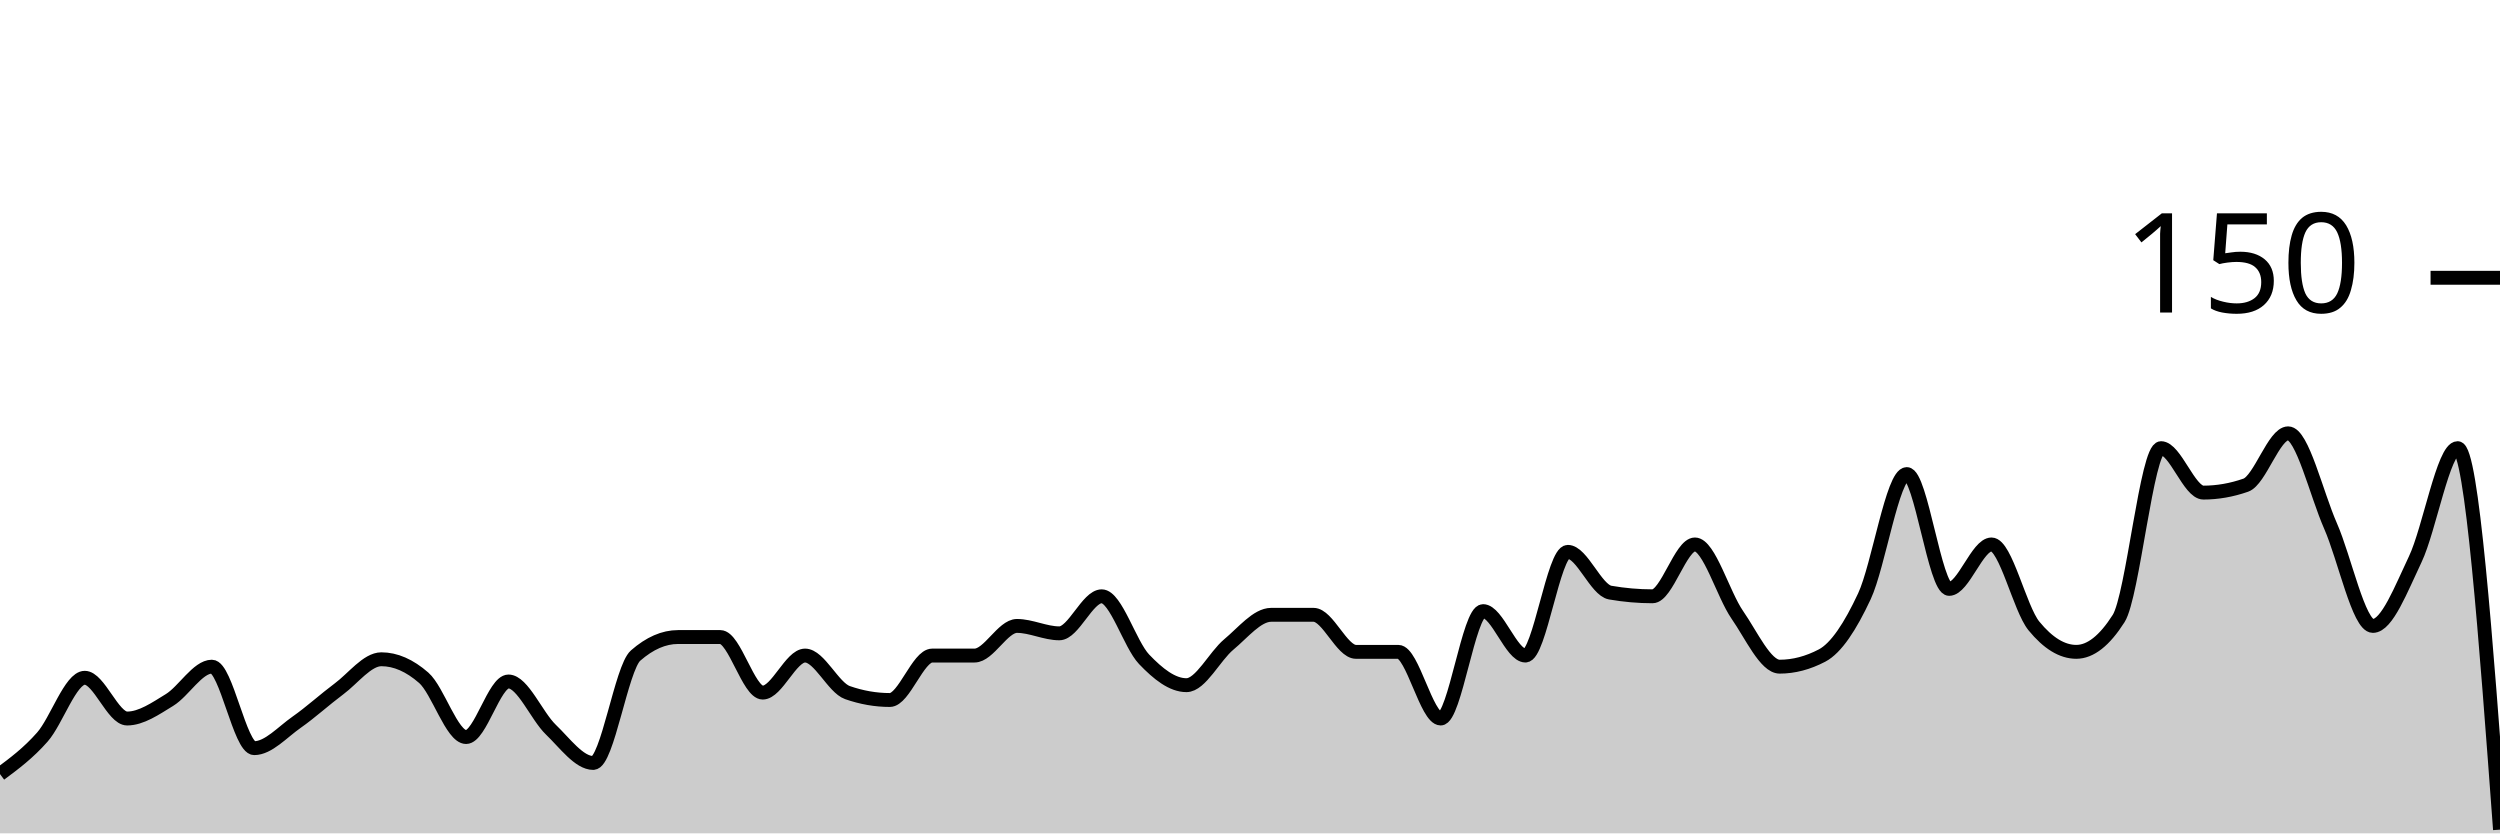
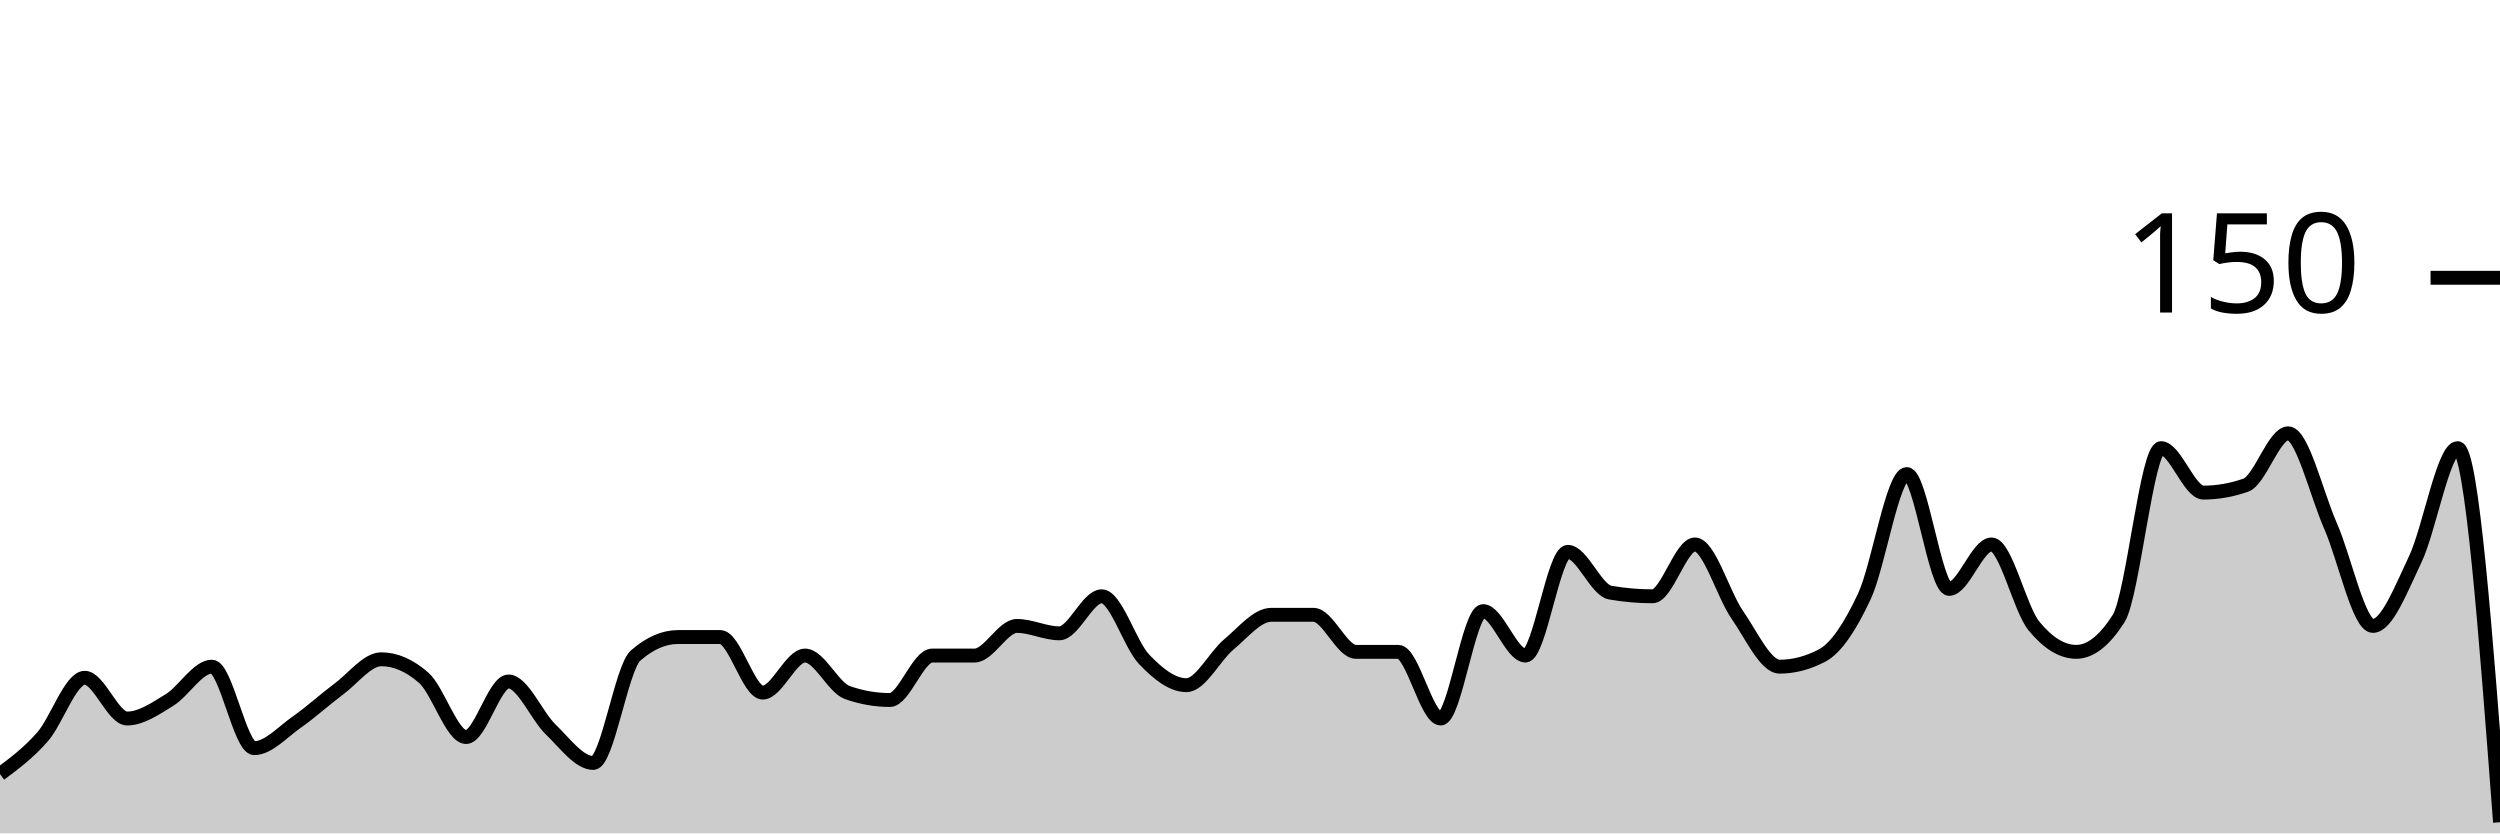
<svg xmlns="http://www.w3.org/2000/svg" viewBox="0 0 180 60">
  <g transform="translate(0,20)">
-     <path class="area" fill="rgba(0, 0, 0, 0.2)" d="M0,35.733C1.017,34.978,2.034,34.222,3.051,33.067C4.068,31.911,5.085,28.8,6.102,28.8C7.119,28.8,8.136,31.733,9.153,31.733C10.169,31.733,11.186,31.022,12.203,30.4C13.22,29.778,14.237,28,15.254,28C16.271,28,17.288,33.867,18.305,33.867C19.322,33.867,20.339,32.711,21.356,32C22.373,31.289,23.39,30.356,24.407,29.6C25.424,28.844,26.441,27.467,27.458,27.467C28.475,27.467,29.492,27.911,30.508,28.8C31.525,29.689,32.542,33.067,33.559,33.067C34.576,33.067,35.593,29.067,36.61,29.067C37.627,29.067,38.644,31.556,39.661,32.533C40.678,33.511,41.695,34.933,42.712,34.933C43.729,34.933,44.746,28.089,45.763,27.2C46.78,26.311,47.797,25.867,48.814,25.867C49.831,25.867,50.847,25.867,51.864,25.867C52.881,25.867,53.898,29.867,54.915,29.867C55.932,29.867,56.949,27.2,57.966,27.2C58.983,27.2,60,29.511,61.017,29.867C62.034,30.222,63.051,30.4,64.068,30.4C65.085,30.4,66.102,27.2,67.119,27.2C68.136,27.2,69.153,27.2,70.169,27.2C71.186,27.2,72.203,25.067,73.22,25.067C74.237,25.067,75.254,25.6,76.271,25.6C77.288,25.6,78.305,22.933,79.322,22.933C80.339,22.933,81.356,26.4,82.373,27.467C83.39,28.533,84.407,29.333,85.424,29.333C86.441,29.333,87.458,27.244,88.475,26.4C89.492,25.556,90.508,24.267,91.525,24.267C92.542,24.267,93.559,24.267,94.576,24.267C95.593,24.267,96.61,26.933,97.627,26.933C98.644,26.933,99.661,26.933,100.678,26.933C101.695,26.933,102.712,31.733,103.729,31.733C104.746,31.733,105.763,24,106.78,24C107.797,24,108.814,27.2,109.831,27.2C110.847,27.2,111.864,19.733,112.881,19.733C113.898,19.733,114.915,22.489,115.932,22.667C116.949,22.844,117.966,22.933,118.983,22.933C120,22.933,121.017,19.2,122.034,19.2C123.051,19.2,124.068,22.8,125.085,24.267C126.102,25.733,127.119,28,128.136,28C129.153,28,130.169,27.733,131.186,27.2C132.203,26.667,133.22,25.111,134.237,22.933C135.254,20.756,136.271,14.133,137.288,14.133C138.305,14.133,139.322,22.4,140.339,22.4C141.356,22.4,142.373,19.2,143.39,19.2C144.407,19.2,145.424,23.822,146.441,25.067C147.458,26.311,148.475,26.933,149.492,26.933C150.508,26.933,151.525,26.133,152.542,24.533C153.559,22.933,154.576,12.267,155.593,12.267C156.61,12.267,157.627,15.467,158.644,15.467C159.661,15.467,160.678,15.289,161.695,14.933C162.712,14.578,163.729,11.2,164.746,11.2C165.763,11.2,166.78,15.556,167.797,17.867C168.814,20.178,169.831,25.067,170.847,25.067C171.864,25.067,172.881,22.4,173.898,20.267C174.915,18.133,175.932,12.267,176.949,12.267C177.966,12.267,178.983,26,180,39.733L180,40C178.983,40,177.966,40,176.949,40C175.932,40,174.915,40,173.898,40C172.881,40,171.864,40,170.847,40C169.831,40,168.814,40,167.797,40C166.78,40,165.763,40,164.746,40C163.729,40,162.712,40,161.695,40C160.678,40,159.661,40,158.644,40C157.627,40,156.61,40,155.593,40C154.576,40,153.559,40,152.542,40C151.525,40,150.508,40,149.492,40C148.475,40,147.458,40,146.441,40C145.424,40,144.407,40,143.39,40C142.373,40,141.356,40,140.339,40C139.322,40,138.305,40,137.288,40C136.271,40,135.254,40,134.237,40C133.22,40,132.203,40,131.186,40C130.169,40,129.153,40,128.136,40C127.119,40,126.102,40,125.085,40C124.068,40,123.051,40,122.034,40C121.017,40,120,40,118.983,40C117.966,40,116.949,40,115.932,40C114.915,40,113.898,40,112.881,40C111.864,40,110.847,40,109.831,40C108.814,40,107.797,40,106.78,40C105.763,40,104.746,40,103.729,40C102.712,40,101.695,40,100.678,40C99.661,40,98.644,40,97.627,40C96.61,40,95.593,40,94.576,40C93.559,40,92.542,40,91.525,40C90.508,40,89.492,40,88.475,40C87.458,40,86.441,40,85.424,40C84.407,40,83.39,40,82.373,40C81.356,40,80.339,40,79.322,40C78.305,40,77.288,40,76.271,40C75.254,40,74.237,40,73.22,40C72.203,40,71.186,40,70.169,40C69.153,40,68.136,40,67.119,40C66.102,40,65.085,40,64.068,40C63.051,40,62.034,40,61.017,40C60,40,58.983,40,57.966,40C56.949,40,55.932,40,54.915,40C53.898,40,52.881,40,51.864,40C50.847,40,49.831,40,48.814,40C47.797,40,46.78,40,45.763,40C44.746,40,43.729,40,42.712,40C41.695,40,40.678,40,39.661,40C38.644,40,37.627,40,36.61,40C35.593,40,34.576,40,33.559,40C32.542,40,31.525,40,30.508,40C29.492,40,28.475,40,27.458,40C26.441,40,25.424,40,24.407,40C23.39,40,22.373,40,21.356,40C20.339,40,19.322,40,18.305,40C17.288,40,16.271,40,15.254,40C14.237,40,13.22,40,12.203,40C11.186,40,10.169,40,9.153,40C8.136,40,7.119,40,6.102,40C5.085,40,4.068,40,3.051,40C2.034,40,1.017,40,0,40Z" />
-     <path class="line" stroke="black" fill="none" d="M0,35.733C1.017,34.978,2.034,34.222,3.051,33.067C4.068,31.911,5.085,28.8,6.102,28.8C7.119,28.8,8.136,31.733,9.153,31.733C10.169,31.733,11.186,31.022,12.203,30.4C13.22,29.778,14.237,28,15.254,28C16.271,28,17.288,33.867,18.305,33.867C19.322,33.867,20.339,32.711,21.356,32C22.373,31.289,23.39,30.356,24.407,29.6C25.424,28.844,26.441,27.467,27.458,27.467C28.475,27.467,29.492,27.911,30.508,28.8C31.525,29.689,32.542,33.067,33.559,33.067C34.576,33.067,35.593,29.067,36.61,29.067C37.627,29.067,38.644,31.556,39.661,32.533C40.678,33.511,41.695,34.933,42.712,34.933C43.729,34.933,44.746,28.089,45.763,27.2C46.78,26.311,47.797,25.867,48.814,25.867C49.831,25.867,50.847,25.867,51.864,25.867C52.881,25.867,53.898,29.867,54.915,29.867C55.932,29.867,56.949,27.2,57.966,27.2C58.983,27.2,60,29.511,61.017,29.867C62.034,30.222,63.051,30.4,64.068,30.4C65.085,30.4,66.102,27.2,67.119,27.2C68.136,27.2,69.153,27.2,70.169,27.2C71.186,27.2,72.203,25.067,73.22,25.067C74.237,25.067,75.254,25.6,76.271,25.6C77.288,25.6,78.305,22.933,79.322,22.933C80.339,22.933,81.356,26.4,82.373,27.467C83.39,28.533,84.407,29.333,85.424,29.333C86.441,29.333,87.458,27.244,88.475,26.4C89.492,25.556,90.508,24.267,91.525,24.267C92.542,24.267,93.559,24.267,94.576,24.267C95.593,24.267,96.61,26.933,97.627,26.933C98.644,26.933,99.661,26.933,100.678,26.933C101.695,26.933,102.712,31.733,103.729,31.733C104.746,31.733,105.763,24,106.78,24C107.797,24,108.814,27.2,109.831,27.2C110.847,27.2,111.864,19.733,112.881,19.733C113.898,19.733,114.915,22.489,115.932,22.667C116.949,22.844,117.966,22.933,118.983,22.933C120,22.933,121.017,19.2,122.034,19.2C123.051,19.2,124.068,22.8,125.085,24.267C126.102,25.733,127.119,28,128.136,28C129.153,28,130.169,27.733,131.186,27.2C132.203,26.667,133.22,25.111,134.237,22.933C135.254,20.756,136.271,14.133,137.288,14.133C138.305,14.133,139.322,22.4,140.339,22.4C141.356,22.4,142.373,19.2,143.39,19.2C144.407,19.2,145.424,23.822,146.441,25.067C147.458,26.311,148.475,26.933,149.492,26.933C150.508,26.933,151.525,26.133,152.542,24.533C153.559,22.933,154.576,12.267,155.593,12.267C156.61,12.267,157.627,15.467,158.644,15.467C159.661,15.467,160.678,15.289,161.695,14.933C162.712,14.578,163.729,11.2,164.746,11.2C165.763,11.2,166.78,15.556,167.797,17.867C168.814,20.178,169.831,25.067,170.847,25.067C171.864,25.067,172.881,22.4,173.898,20.267C174.915,18.133,175.932,12.267,176.949,12.267C177.966,12.267,178.983,26,180,39.733" />
+     <path class="area" fill="rgba(0, 0, 0, 0.2)" d="M0,35.733C1.017,34.978,2.034,34.222,3.051,33.067C4.068,31.911,5.085,28.8,6.102,28.8C7.119,28.8,8.136,31.733,9.153,31.733C10.169,31.733,11.186,31.022,12.203,30.4C13.22,29.778,14.237,28,15.254,28C16.271,28,17.288,33.867,18.305,33.867C19.322,33.867,20.339,32.711,21.356,32C22.373,31.289,23.39,30.356,24.407,29.6C25.424,28.844,26.441,27.467,27.458,27.467C28.475,27.467,29.492,27.911,30.508,28.8C31.525,29.689,32.542,33.067,33.559,33.067C34.576,33.067,35.593,29.067,36.61,29.067C37.627,29.067,38.644,31.556,39.661,32.533C40.678,33.511,41.695,34.933,42.712,34.933C43.729,34.933,44.746,28.089,45.763,27.2C46.78,26.311,47.797,25.867,48.814,25.867C49.831,25.867,50.847,25.867,51.864,25.867C52.881,25.867,53.898,29.867,54.915,29.867C55.932,29.867,56.949,27.2,57.966,27.2C58.983,27.2,60,29.511,61.017,29.867C62.034,30.222,63.051,30.4,64.068,30.4C65.085,30.4,66.102,27.2,67.119,27.2C68.136,27.2,69.153,27.2,70.169,27.2C71.186,27.2,72.203,25.067,73.22,25.067C74.237,25.067,75.254,25.6,76.271,25.6C77.288,25.6,78.305,22.933,79.322,22.933C80.339,22.933,81.356,26.4,82.373,27.467C83.39,28.533,84.407,29.333,85.424,29.333C86.441,29.333,87.458,27.244,88.475,26.4C89.492,25.556,90.508,24.267,91.525,24.267C92.542,24.267,93.559,24.267,94.576,24.267C95.593,24.267,96.61,26.933,97.627,26.933C98.644,26.933,99.661,26.933,100.678,26.933C101.695,26.933,102.712,31.733,103.729,31.733C104.746,31.733,105.763,24,106.78,24C107.797,24,108.814,27.2,109.831,27.2C110.847,27.2,111.864,19.733,112.881,19.733C113.898,19.733,114.915,22.489,115.932,22.667C116.949,22.844,117.966,22.933,118.983,22.933C120,22.933,121.017,19.2,122.034,19.2C123.051,19.2,124.068,22.8,125.085,24.267C126.102,25.733,127.119,28,128.136,28C129.153,28,130.169,27.733,131.186,27.2C132.203,26.667,133.22,25.111,134.237,22.933C135.254,20.756,136.271,14.133,137.288,14.133C138.305,14.133,139.322,22.4,140.339,22.4C141.356,22.4,142.373,19.2,143.39,19.2C144.407,19.2,145.424,23.822,146.441,25.067C147.458,26.311,148.475,26.933,149.492,26.933C150.508,26.933,151.525,26.133,152.542,24.533C153.559,22.933,154.576,12.267,155.593,12.267C156.61,12.267,157.627,15.467,158.644,15.467C159.661,15.467,160.678,15.289,161.695,14.933C162.712,14.578,163.729,11.2,164.746,11.2C165.763,11.2,166.78,15.556,167.797,17.867C168.814,20.178,169.831,25.067,170.847,25.067C171.864,25.067,172.881,22.4,173.898,20.267C174.915,18.133,175.932,12.267,176.949,12.267C177.966,12.267,178.983,25.733,180,39.2L180,40C178.983,40,177.966,40,176.949,40C175.932,40,174.915,40,173.898,40C172.881,40,171.864,40,170.847,40C169.831,40,168.814,40,167.797,40C166.78,40,165.763,40,164.746,40C163.729,40,162.712,40,161.695,40C160.678,40,159.661,40,158.644,40C157.627,40,156.61,40,155.593,40C154.576,40,153.559,40,152.542,40C151.525,40,150.508,40,149.492,40C148.475,40,147.458,40,146.441,40C145.424,40,144.407,40,143.39,40C142.373,40,141.356,40,140.339,40C139.322,40,138.305,40,137.288,40C136.271,40,135.254,40,134.237,40C133.22,40,132.203,40,131.186,40C130.169,40,129.153,40,128.136,40C127.119,40,126.102,40,125.085,40C124.068,40,123.051,40,122.034,40C121.017,40,120,40,118.983,40C117.966,40,116.949,40,115.932,40C114.915,40,113.898,40,112.881,40C111.864,40,110.847,40,109.831,40C108.814,40,107.797,40,106.78,40C105.763,40,104.746,40,103.729,40C102.712,40,101.695,40,100.678,40C99.661,40,98.644,40,97.627,40C96.61,40,95.593,40,94.576,40C93.559,40,92.542,40,91.525,40C90.508,40,89.492,40,88.475,40C87.458,40,86.441,40,85.424,40C84.407,40,83.39,40,82.373,40C81.356,40,80.339,40,79.322,40C78.305,40,77.288,40,76.271,40C75.254,40,74.237,40,73.22,40C72.203,40,71.186,40,70.169,40C69.153,40,68.136,40,67.119,40C66.102,40,65.085,40,64.068,40C63.051,40,62.034,40,61.017,40C60,40,58.983,40,57.966,40C56.949,40,55.932,40,54.915,40C53.898,40,52.881,40,51.864,40C50.847,40,49.831,40,48.814,40C47.797,40,46.78,40,45.763,40C44.746,40,43.729,40,42.712,40C41.695,40,40.678,40,39.661,40C38.644,40,37.627,40,36.61,40C35.593,40,34.576,40,33.559,40C32.542,40,31.525,40,30.508,40C29.492,40,28.475,40,27.458,40C26.441,40,25.424,40,24.407,40C23.39,40,22.373,40,21.356,40C20.339,40,19.322,40,18.305,40C17.288,40,16.271,40,15.254,40C14.237,40,13.22,40,12.203,40C11.186,40,10.169,40,9.153,40C8.136,40,7.119,40,6.102,40C5.085,40,4.068,40,3.051,40C2.034,40,1.017,40,0,40Z" />
+     <path class="line" stroke="black" fill="none" d="M0,35.733C1.017,34.978,2.034,34.222,3.051,33.067C4.068,31.911,5.085,28.8,6.102,28.8C7.119,28.8,8.136,31.733,9.153,31.733C10.169,31.733,11.186,31.022,12.203,30.4C13.22,29.778,14.237,28,15.254,28C16.271,28,17.288,33.867,18.305,33.867C19.322,33.867,20.339,32.711,21.356,32C22.373,31.289,23.39,30.356,24.407,29.6C25.424,28.844,26.441,27.467,27.458,27.467C28.475,27.467,29.492,27.911,30.508,28.8C31.525,29.689,32.542,33.067,33.559,33.067C34.576,33.067,35.593,29.067,36.61,29.067C37.627,29.067,38.644,31.556,39.661,32.533C40.678,33.511,41.695,34.933,42.712,34.933C43.729,34.933,44.746,28.089,45.763,27.2C46.78,26.311,47.797,25.867,48.814,25.867C49.831,25.867,50.847,25.867,51.864,25.867C52.881,25.867,53.898,29.867,54.915,29.867C55.932,29.867,56.949,27.2,57.966,27.2C58.983,27.2,60,29.511,61.017,29.867C62.034,30.222,63.051,30.4,64.068,30.4C65.085,30.4,66.102,27.2,67.119,27.2C68.136,27.2,69.153,27.2,70.169,27.2C71.186,27.2,72.203,25.067,73.22,25.067C74.237,25.067,75.254,25.6,76.271,25.6C77.288,25.6,78.305,22.933,79.322,22.933C80.339,22.933,81.356,26.4,82.373,27.467C83.39,28.533,84.407,29.333,85.424,29.333C86.441,29.333,87.458,27.244,88.475,26.4C89.492,25.556,90.508,24.267,91.525,24.267C92.542,24.267,93.559,24.267,94.576,24.267C95.593,24.267,96.61,26.933,97.627,26.933C98.644,26.933,99.661,26.933,100.678,26.933C101.695,26.933,102.712,31.733,103.729,31.733C104.746,31.733,105.763,24,106.78,24C107.797,24,108.814,27.2,109.831,27.2C110.847,27.2,111.864,19.733,112.881,19.733C113.898,19.733,114.915,22.489,115.932,22.667C116.949,22.844,117.966,22.933,118.983,22.933C120,22.933,121.017,19.2,122.034,19.2C123.051,19.2,124.068,22.8,125.085,24.267C126.102,25.733,127.119,28,128.136,28C129.153,28,130.169,27.733,131.186,27.2C132.203,26.667,133.22,25.111,134.237,22.933C135.254,20.756,136.271,14.133,137.288,14.133C138.305,14.133,139.322,22.4,140.339,22.4C141.356,22.4,142.373,19.2,143.39,19.2C144.407,19.2,145.424,23.822,146.441,25.067C147.458,26.311,148.475,26.933,149.492,26.933C150.508,26.933,151.525,26.133,152.542,24.533C153.559,22.933,154.576,12.267,155.593,12.267C156.61,12.267,157.627,15.467,158.644,15.467C159.661,15.467,160.678,15.289,161.695,14.933C162.712,14.578,163.729,11.2,164.746,11.2C165.763,11.2,166.78,15.556,167.797,17.867C168.814,20.178,169.831,25.067,170.847,25.067C171.864,25.067,172.881,22.4,173.898,20.267C174.915,18.133,175.932,12.267,176.949,12.267C177.966,12.267,178.983,25.733,180,39.2" />
    <path class="axis-ceiling" stroke-width="1" stroke="black" fill="none" d="M175,0L180,0" />
    <text class="axis-ceiling-label" font-family="sans-serif" text-anchor="end" font-size="10px" x="170" y="2.5">150</text>
  </g>
</svg>
